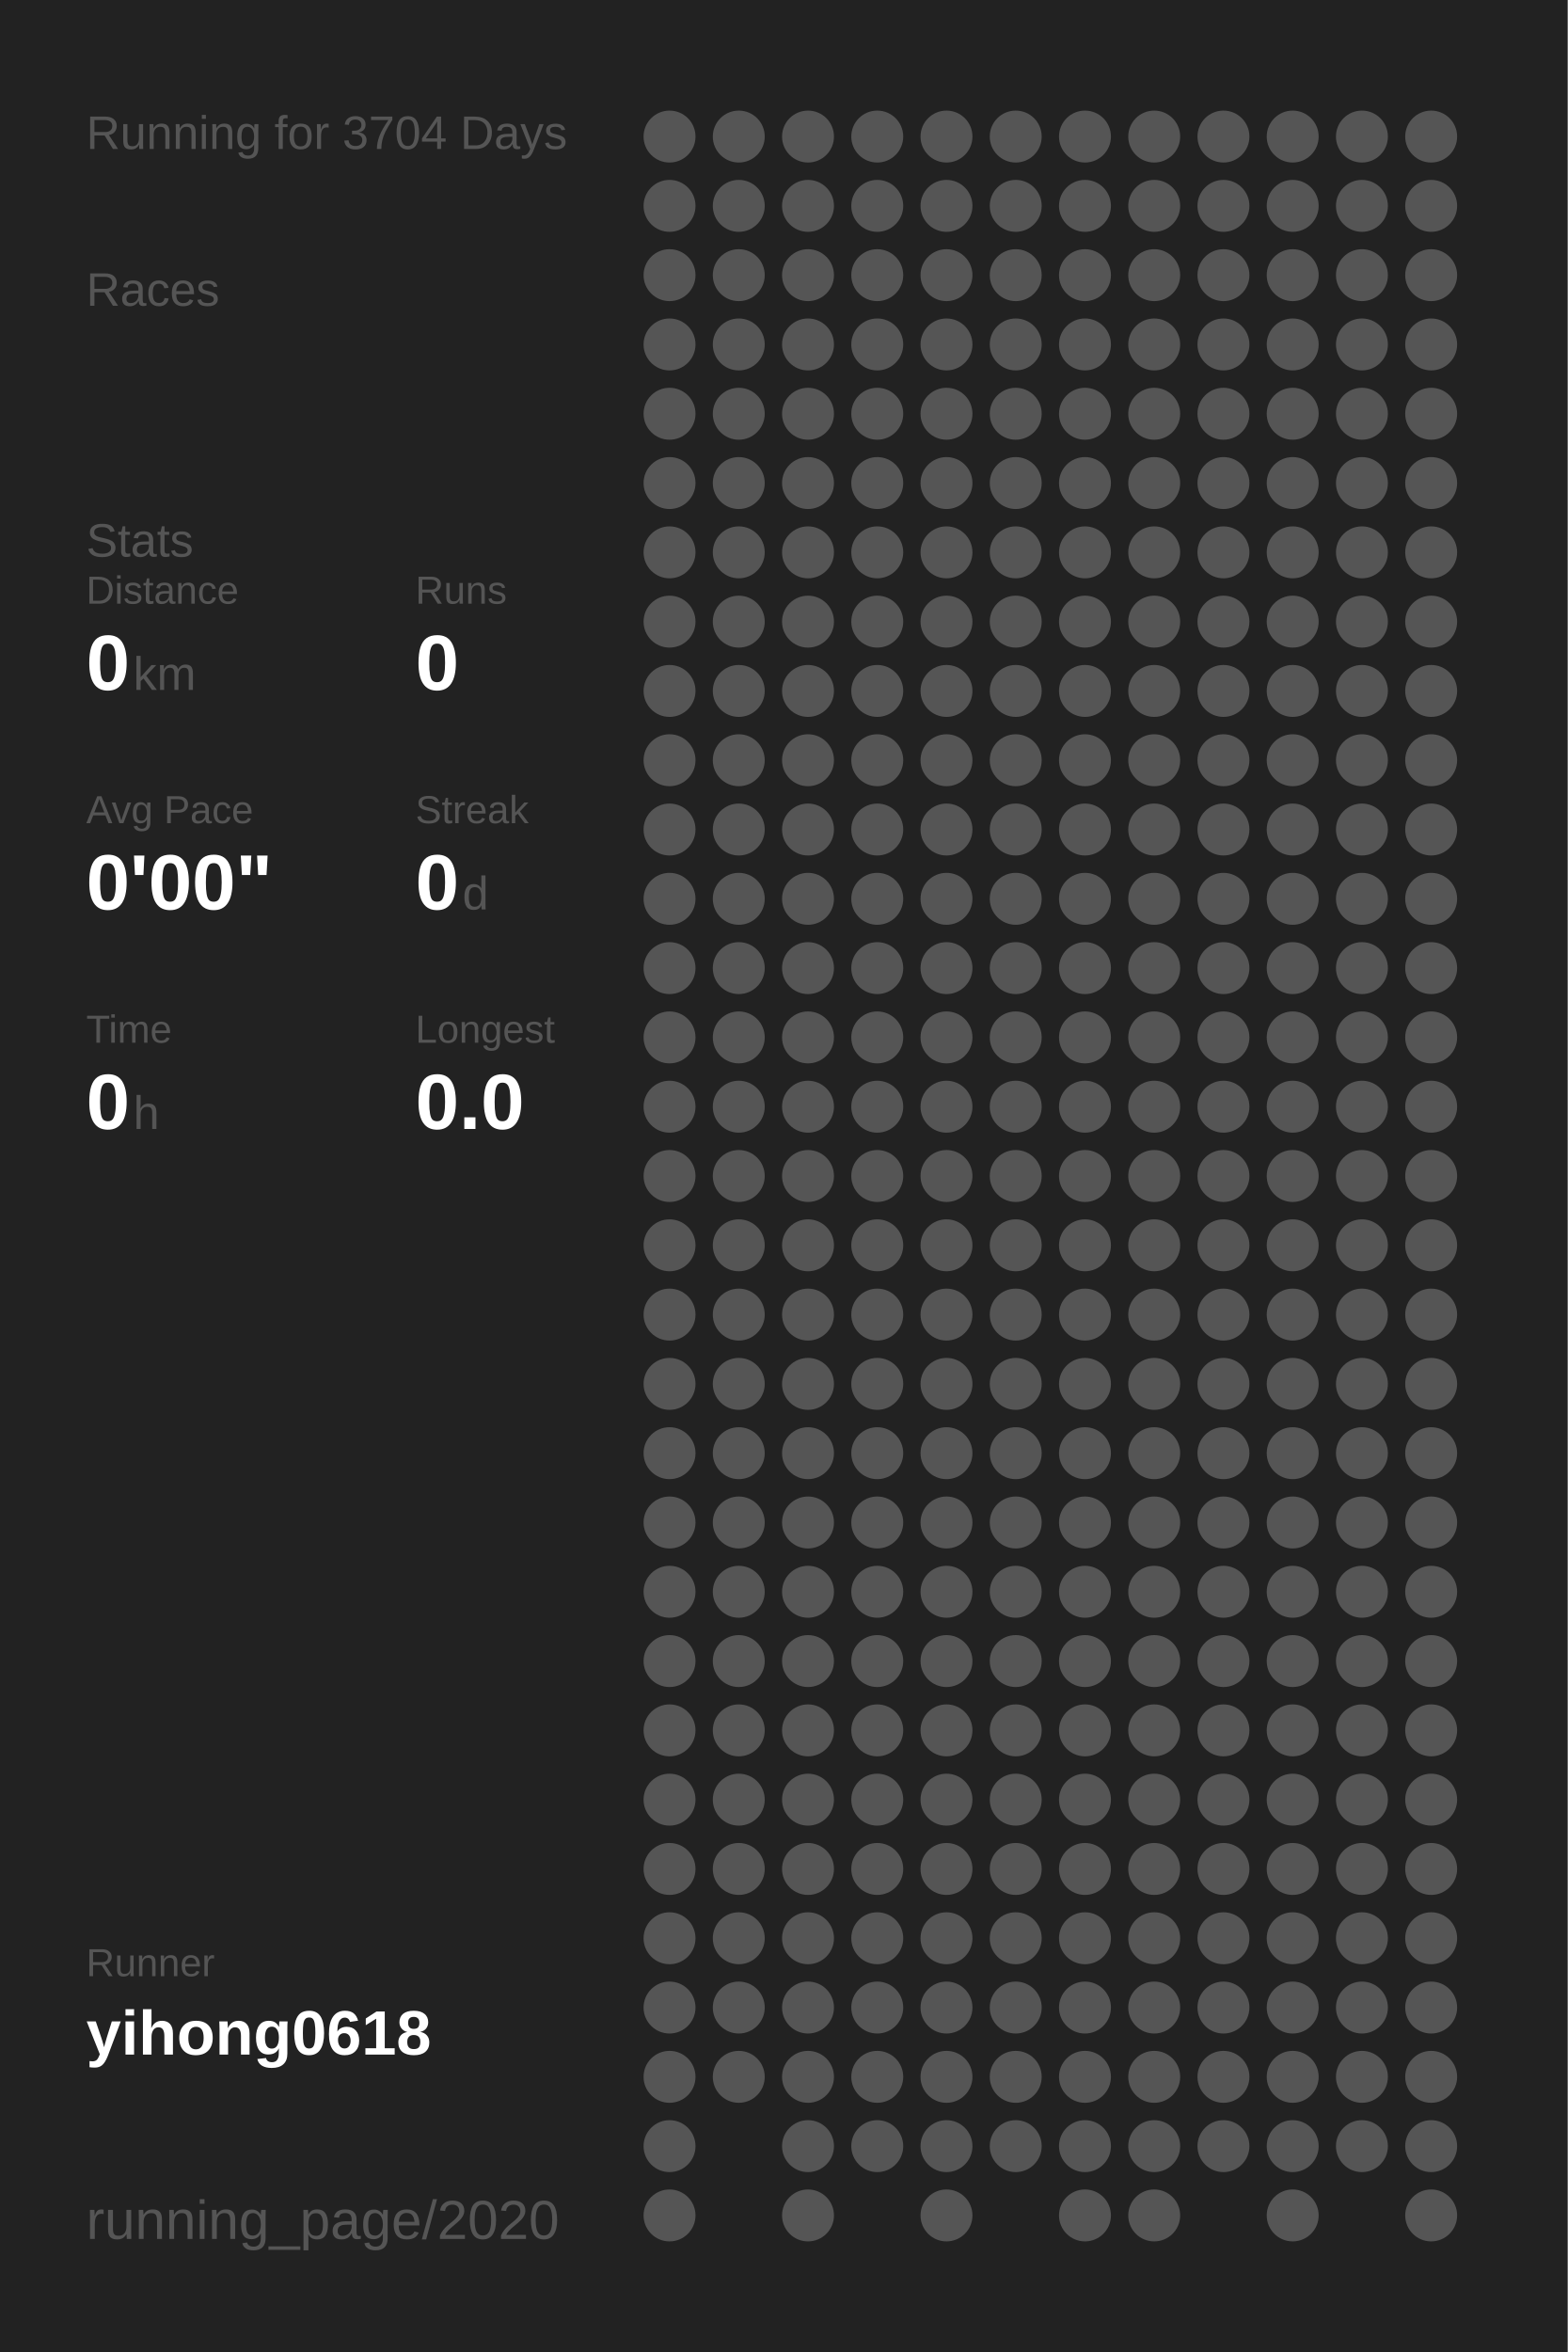
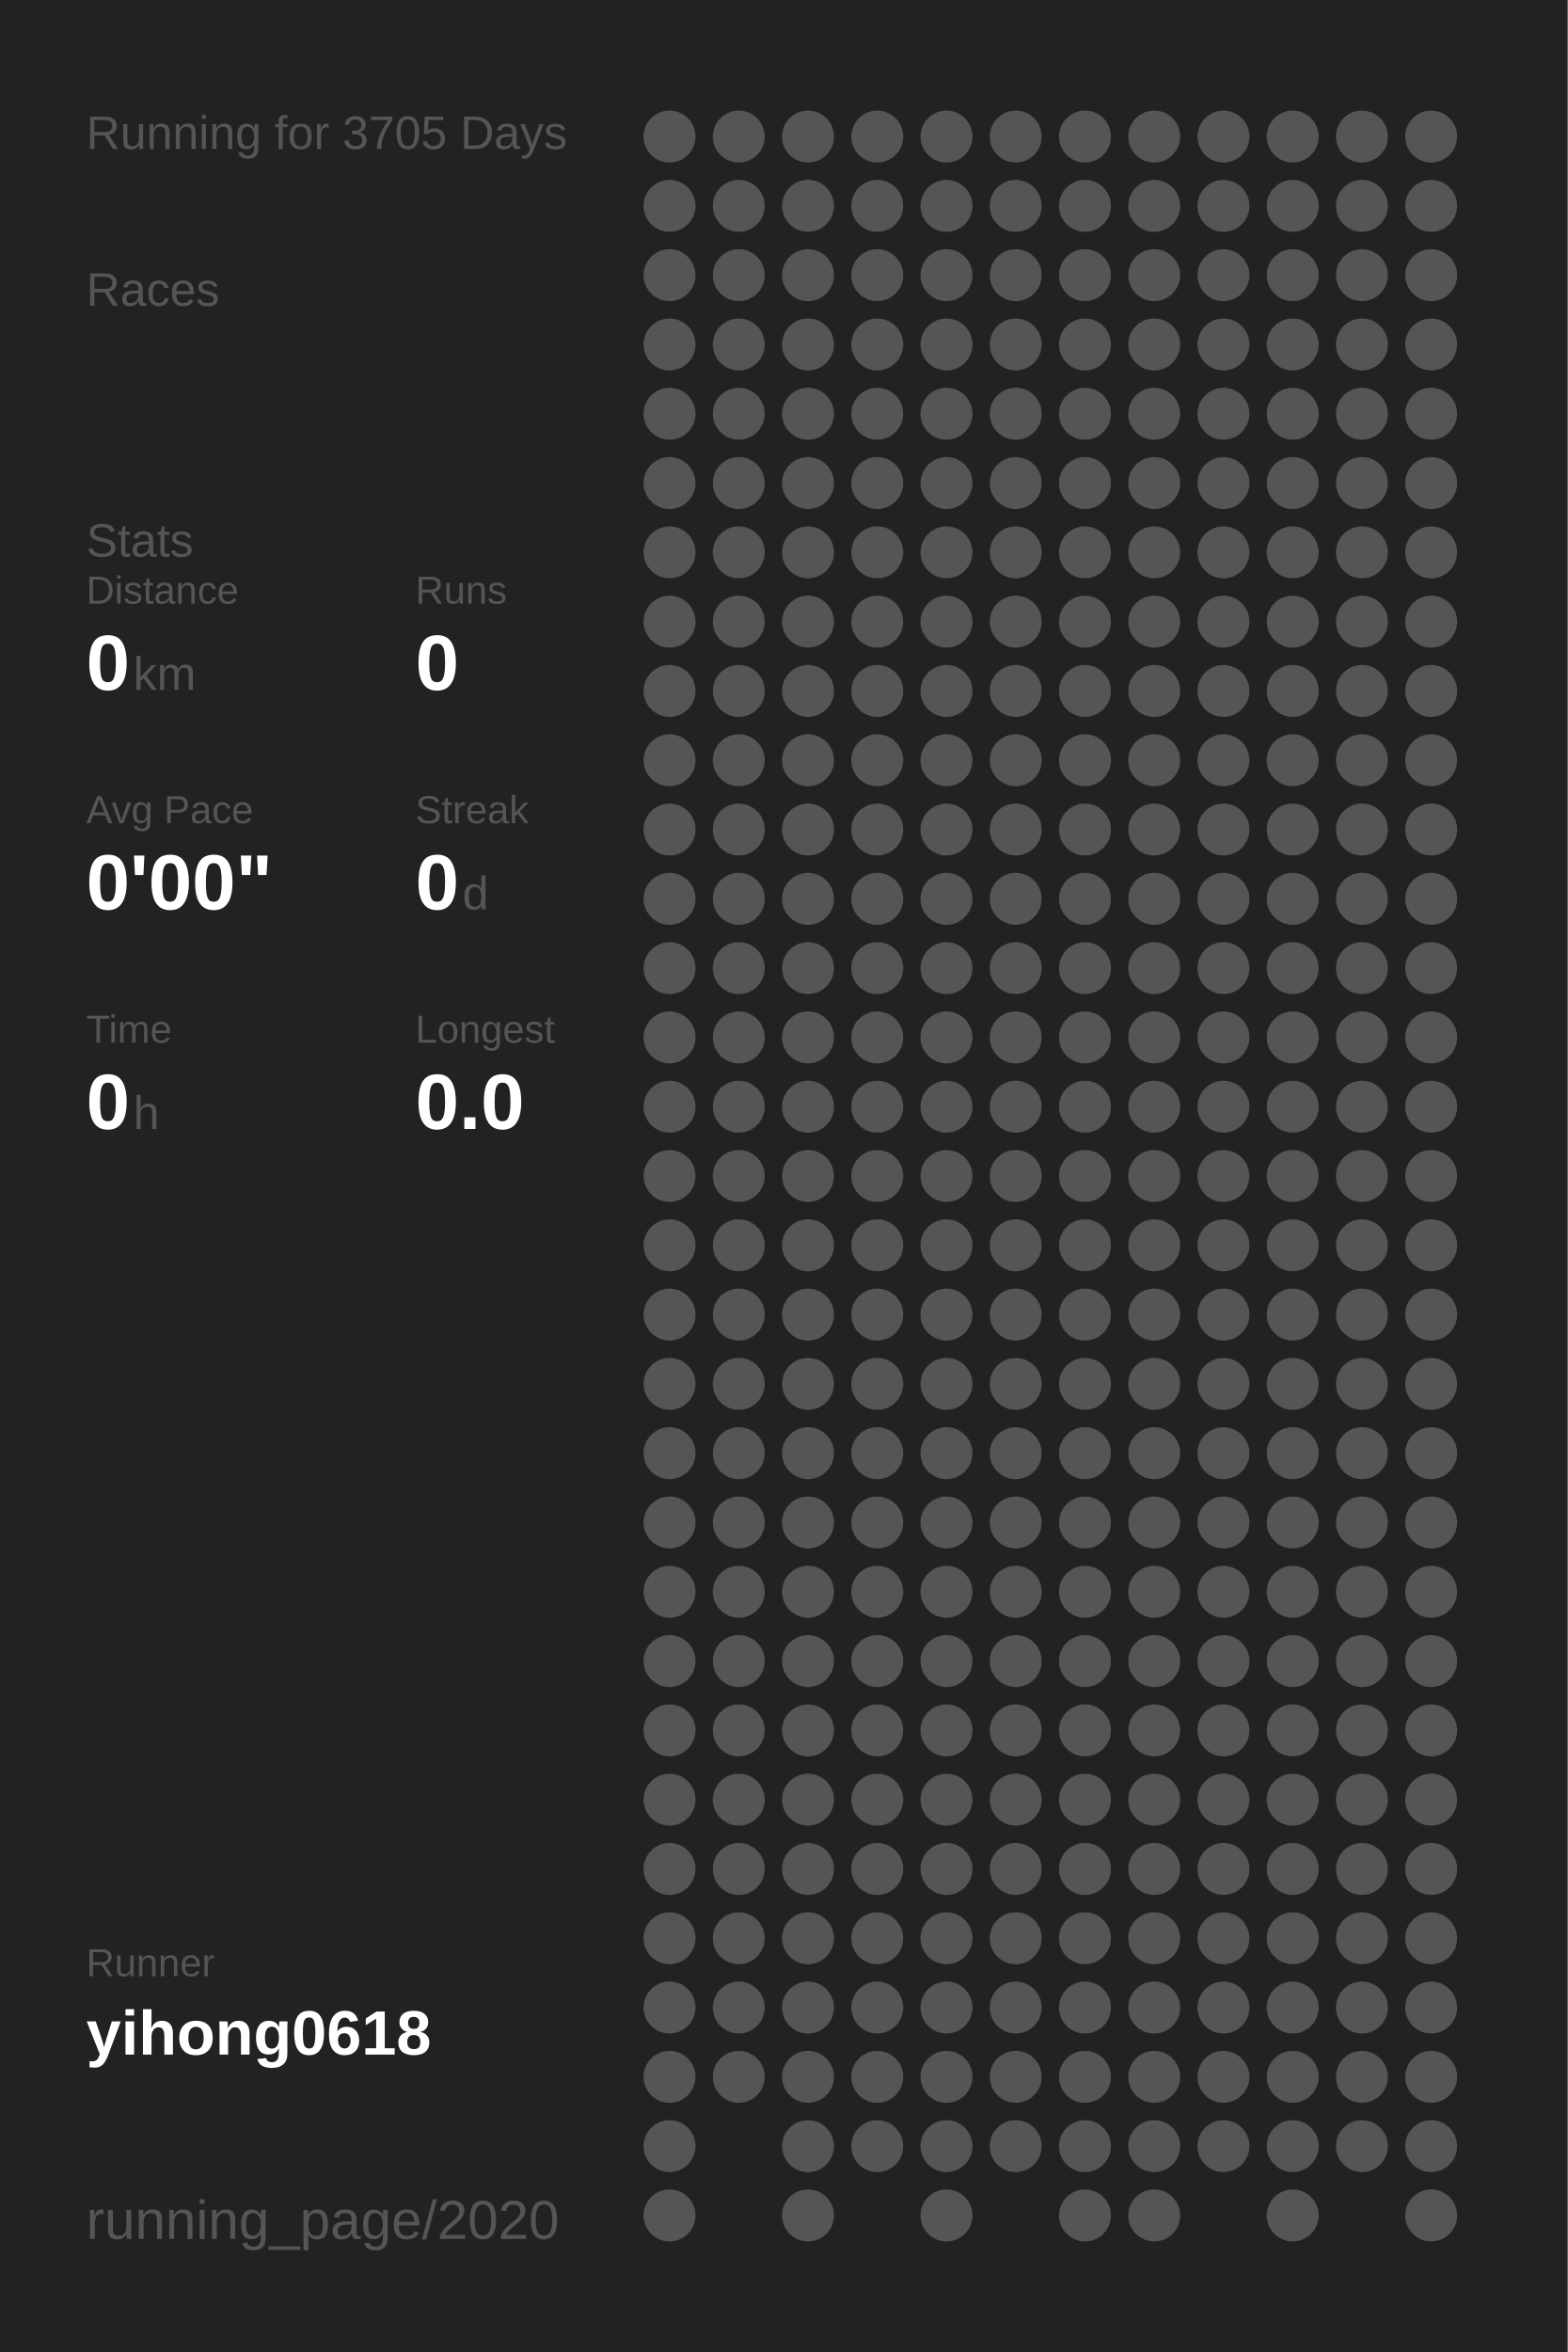
<svg xmlns="http://www.w3.org/2000/svg" baseProfile="full" height="300mm" version="1.1" viewBox="0,0,200,300" width="200mm">
  <defs />
  <rect fill="#222222" height="300" width="200" x="0" y="0" />
-   <text fill="#555555" style="font-size:6px; font-family:Arial;" x="11" y="19">Running for 3704 Days</text>
+   <text fill="#555555" style="font-size:6px; font-family:Arial;" x="11" y="19">Running for 3705 Days</text>
  <text fill="#555555" style="font-size:6px; font-family:Arial;" x="11" y="39">Races</text>
  <text fill="#555555" style="font-size:6px; font-family:Arial;" x="11" y="71">Stats</text>
  <text fill="#555555" style="font-size:5px; font-family:Arial;" x="11" y="77">Distance</text>
  <text fill="#FFFFFF" style="font-size:10px; font-family:Arial; font-weight:bold;" x="11" y="88">0</text>
  <text fill="#555555" style="font-size:6px; font-family:Arial;" x="17" y="88">km</text>
  <text fill="#555555" style="font-size:5px; font-family:Arial;" x="53" y="77">Runs</text>
  <text fill="#FFFFFF" style="font-size:10px; font-family:Arial; font-weight:bold;" x="53" y="88">0</text>
  <text fill="#555555" style="font-size:5px; font-family:Arial;" x="11" y="105">Avg Pace</text>
  <text fill="#FFFFFF" style="font-size:10px; font-family:Arial; font-weight:bold;" x="11" y="116">0'00"</text>
  <text fill="#555555" style="font-size:5px; font-family:Arial;" x="53" y="105">Streak</text>
  <text fill="#FFFFFF" style="font-size:10px; font-family:Arial; font-weight:bold;" x="53" y="116">0</text>
  <text fill="#555555" style="font-size:6px; font-family:Arial;" x="59" y="116">d</text>
  <text fill="#555555" style="font-size:5px; font-family:Arial;" x="11" y="133">Time</text>
  <text fill="#FFFFFF" style="font-size:10px; font-family:Arial; font-weight:bold;" x="11" y="144">0</text>
  <text fill="#555555" style="font-size:6px; font-family:Arial;" x="17" y="144">h</text>
  <text fill="#555555" style="font-size:5px; font-family:Arial;" x="53" y="133">Longest</text>
  <text fill="#FFFFFF" style="font-size:10px; font-family:Arial; font-weight:bold;" x="53" y="144">0.0</text>
  <text fill="#555555" style="font-size:5px; font-family:Arial;" x="11" y="252.065">Runner</text>
  <text fill="#FFFFFF" style="font-size:8px; font-family:Arial; font-weight:bold;" x="11" y="262.065">yihong0618</text>
  <text fill="#555555" style="font-size:7px; font-family:Arial;" x="11" y="285.581">running_page/2020</text>
  <circle cx="85.417" cy="17.419" fill="#555555" r="3.312" />
  <circle cx="85.417" cy="26.258" fill="#555555" r="3.312" />
  <circle cx="85.417" cy="35.097" fill="#555555" r="3.312" />
  <circle cx="85.417" cy="43.935" fill="#555555" r="3.312" />
  <circle cx="85.417" cy="52.774" fill="#555555" r="3.312" />
  <circle cx="85.417" cy="61.613" fill="#555555" r="3.312" />
  <circle cx="85.417" cy="70.452" fill="#555555" r="3.312" />
  <circle cx="85.417" cy="79.29" fill="#555555" r="3.312" />
  <circle cx="85.417" cy="88.129" fill="#555555" r="3.312" />
  <circle cx="85.417" cy="96.968" fill="#555555" r="3.312" />
  <circle cx="85.417" cy="105.806" fill="#555555" r="3.312" />
  <circle cx="85.417" cy="114.645" fill="#555555" r="3.312" />
  <circle cx="85.417" cy="123.484" fill="#555555" r="3.312" />
  <circle cx="85.417" cy="132.323" fill="#555555" r="3.312" />
  <circle cx="85.417" cy="141.161" fill="#555555" r="3.312" />
  <circle cx="85.417" cy="150" fill="#555555" r="3.312" />
  <circle cx="85.417" cy="158.839" fill="#555555" r="3.312" />
  <circle cx="85.417" cy="167.677" fill="#555555" r="3.312" />
  <circle cx="85.417" cy="176.516" fill="#555555" r="3.312" />
  <circle cx="85.417" cy="185.355" fill="#555555" r="3.312" />
  <circle cx="85.417" cy="194.194" fill="#555555" r="3.312" />
  <circle cx="85.417" cy="203.032" fill="#555555" r="3.312" />
  <circle cx="85.417" cy="211.871" fill="#555555" r="3.312" />
  <circle cx="85.417" cy="220.71" fill="#555555" r="3.312" />
  <circle cx="85.417" cy="229.548" fill="#555555" r="3.312" />
  <circle cx="85.417" cy="238.387" fill="#555555" r="3.312" />
  <circle cx="85.417" cy="247.226" fill="#555555" r="3.312" />
  <circle cx="85.417" cy="256.065" fill="#555555" r="3.312" />
  <circle cx="85.417" cy="264.903" fill="#555555" r="3.312" />
  <circle cx="85.417" cy="273.742" fill="#555555" r="3.312" />
  <circle cx="85.417" cy="282.581" fill="#555555" r="3.312" />
  <circle cx="94.25" cy="17.419" fill="#555555" r="3.312" />
  <circle cx="94.25" cy="26.258" fill="#555555" r="3.312" />
  <circle cx="94.25" cy="35.097" fill="#555555" r="3.312" />
  <circle cx="94.25" cy="43.935" fill="#555555" r="3.312" />
  <circle cx="94.25" cy="52.774" fill="#555555" r="3.312" />
  <circle cx="94.25" cy="61.613" fill="#555555" r="3.312" />
  <circle cx="94.25" cy="70.452" fill="#555555" r="3.312" />
  <circle cx="94.25" cy="79.29" fill="#555555" r="3.312" />
  <circle cx="94.25" cy="88.129" fill="#555555" r="3.312" />
  <circle cx="94.25" cy="96.968" fill="#555555" r="3.312" />
  <circle cx="94.25" cy="105.806" fill="#555555" r="3.312" />
  <circle cx="94.25" cy="114.645" fill="#555555" r="3.312" />
  <circle cx="94.25" cy="123.484" fill="#555555" r="3.312" />
  <circle cx="94.25" cy="132.323" fill="#555555" r="3.312" />
  <circle cx="94.25" cy="141.161" fill="#555555" r="3.312" />
  <circle cx="94.25" cy="150" fill="#555555" r="3.312" />
  <circle cx="94.25" cy="158.839" fill="#555555" r="3.312" />
  <circle cx="94.25" cy="167.677" fill="#555555" r="3.312" />
  <circle cx="94.25" cy="176.516" fill="#555555" r="3.312" />
  <circle cx="94.25" cy="185.355" fill="#555555" r="3.312" />
  <circle cx="94.25" cy="194.194" fill="#555555" r="3.312" />
  <circle cx="94.25" cy="203.032" fill="#555555" r="3.312" />
  <circle cx="94.25" cy="211.871" fill="#555555" r="3.312" />
  <circle cx="94.25" cy="220.71" fill="#555555" r="3.312" />
  <circle cx="94.25" cy="229.548" fill="#555555" r="3.312" />
  <circle cx="94.25" cy="238.387" fill="#555555" r="3.312" />
  <circle cx="94.25" cy="247.226" fill="#555555" r="3.312" />
  <circle cx="94.25" cy="256.065" fill="#555555" r="3.312" />
  <circle cx="94.25" cy="264.903" fill="#555555" r="3.312" />
  <circle cx="103.083" cy="17.419" fill="#555555" r="3.312" />
  <circle cx="103.083" cy="26.258" fill="#555555" r="3.312" />
  <circle cx="103.083" cy="35.097" fill="#555555" r="3.312" />
  <circle cx="103.083" cy="43.935" fill="#555555" r="3.312" />
  <circle cx="103.083" cy="52.774" fill="#555555" r="3.312" />
  <circle cx="103.083" cy="61.613" fill="#555555" r="3.312" />
  <circle cx="103.083" cy="70.452" fill="#555555" r="3.312" />
  <circle cx="103.083" cy="79.29" fill="#555555" r="3.312" />
  <circle cx="103.083" cy="88.129" fill="#555555" r="3.312" />
  <circle cx="103.083" cy="96.968" fill="#555555" r="3.312" />
  <circle cx="103.083" cy="105.806" fill="#555555" r="3.312" />
  <circle cx="103.083" cy="114.645" fill="#555555" r="3.312" />
  <circle cx="103.083" cy="123.484" fill="#555555" r="3.312" />
  <circle cx="103.083" cy="132.323" fill="#555555" r="3.312" />
  <circle cx="103.083" cy="141.161" fill="#555555" r="3.312" />
  <circle cx="103.083" cy="150" fill="#555555" r="3.312" />
  <circle cx="103.083" cy="158.839" fill="#555555" r="3.312" />
  <circle cx="103.083" cy="167.677" fill="#555555" r="3.312" />
  <circle cx="103.083" cy="176.516" fill="#555555" r="3.312" />
  <circle cx="103.083" cy="185.355" fill="#555555" r="3.312" />
  <circle cx="103.083" cy="194.194" fill="#555555" r="3.312" />
  <circle cx="103.083" cy="203.032" fill="#555555" r="3.312" />
  <circle cx="103.083" cy="211.871" fill="#555555" r="3.312" />
  <circle cx="103.083" cy="220.71" fill="#555555" r="3.312" />
  <circle cx="103.083" cy="229.548" fill="#555555" r="3.312" />
  <circle cx="103.083" cy="238.387" fill="#555555" r="3.312" />
  <circle cx="103.083" cy="247.226" fill="#555555" r="3.312" />
  <circle cx="103.083" cy="256.065" fill="#555555" r="3.312" />
  <circle cx="103.083" cy="264.903" fill="#555555" r="3.312" />
  <circle cx="103.083" cy="273.742" fill="#555555" r="3.312" />
  <circle cx="103.083" cy="282.581" fill="#555555" r="3.312" />
  <circle cx="111.917" cy="17.419" fill="#555555" r="3.312" />
  <circle cx="111.917" cy="26.258" fill="#555555" r="3.312" />
  <circle cx="111.917" cy="35.097" fill="#555555" r="3.312" />
  <circle cx="111.917" cy="43.935" fill="#555555" r="3.312" />
  <circle cx="111.917" cy="52.774" fill="#555555" r="3.312" />
  <circle cx="111.917" cy="61.613" fill="#555555" r="3.312" />
  <circle cx="111.917" cy="70.452" fill="#555555" r="3.312" />
  <circle cx="111.917" cy="79.29" fill="#555555" r="3.312" />
  <circle cx="111.917" cy="88.129" fill="#555555" r="3.312" />
  <circle cx="111.917" cy="96.968" fill="#555555" r="3.312" />
  <circle cx="111.917" cy="105.806" fill="#555555" r="3.312" />
  <circle cx="111.917" cy="114.645" fill="#555555" r="3.312" />
  <circle cx="111.917" cy="123.484" fill="#555555" r="3.312" />
  <circle cx="111.917" cy="132.323" fill="#555555" r="3.312" />
  <circle cx="111.917" cy="141.161" fill="#555555" r="3.312" />
  <circle cx="111.917" cy="150" fill="#555555" r="3.312" />
  <circle cx="111.917" cy="158.839" fill="#555555" r="3.312" />
  <circle cx="111.917" cy="167.677" fill="#555555" r="3.312" />
  <circle cx="111.917" cy="176.516" fill="#555555" r="3.312" />
  <circle cx="111.917" cy="185.355" fill="#555555" r="3.312" />
  <circle cx="111.917" cy="194.194" fill="#555555" r="3.312" />
  <circle cx="111.917" cy="203.032" fill="#555555" r="3.312" />
  <circle cx="111.917" cy="211.871" fill="#555555" r="3.312" />
  <circle cx="111.917" cy="220.71" fill="#555555" r="3.312" />
  <circle cx="111.917" cy="229.548" fill="#555555" r="3.312" />
  <circle cx="111.917" cy="238.387" fill="#555555" r="3.312" />
  <circle cx="111.917" cy="247.226" fill="#555555" r="3.312" />
  <circle cx="111.917" cy="256.065" fill="#555555" r="3.312" />
  <circle cx="111.917" cy="264.903" fill="#555555" r="3.312" />
  <circle cx="111.917" cy="273.742" fill="#555555" r="3.312" />
  <circle cx="120.75" cy="17.419" fill="#555555" r="3.312" />
  <circle cx="120.75" cy="26.258" fill="#555555" r="3.312" />
  <circle cx="120.75" cy="35.097" fill="#555555" r="3.312" />
  <circle cx="120.75" cy="43.935" fill="#555555" r="3.312" />
  <circle cx="120.75" cy="52.774" fill="#555555" r="3.312" />
  <circle cx="120.75" cy="61.613" fill="#555555" r="3.312" />
  <circle cx="120.75" cy="70.452" fill="#555555" r="3.312" />
  <circle cx="120.75" cy="79.29" fill="#555555" r="3.312" />
  <circle cx="120.75" cy="88.129" fill="#555555" r="3.312" />
  <circle cx="120.75" cy="96.968" fill="#555555" r="3.312" />
  <circle cx="120.75" cy="105.806" fill="#555555" r="3.312" />
  <circle cx="120.75" cy="114.645" fill="#555555" r="3.312" />
  <circle cx="120.75" cy="123.484" fill="#555555" r="3.312" />
  <circle cx="120.75" cy="132.323" fill="#555555" r="3.312" />
  <circle cx="120.75" cy="141.161" fill="#555555" r="3.312" />
  <circle cx="120.75" cy="150" fill="#555555" r="3.312" />
  <circle cx="120.75" cy="158.839" fill="#555555" r="3.312" />
  <circle cx="120.75" cy="167.677" fill="#555555" r="3.312" />
  <circle cx="120.75" cy="176.516" fill="#555555" r="3.312" />
  <circle cx="120.75" cy="185.355" fill="#555555" r="3.312" />
  <circle cx="120.75" cy="194.194" fill="#555555" r="3.312" />
  <circle cx="120.75" cy="203.032" fill="#555555" r="3.312" />
  <circle cx="120.75" cy="211.871" fill="#555555" r="3.312" />
  <circle cx="120.75" cy="220.71" fill="#555555" r="3.312" />
  <circle cx="120.75" cy="229.548" fill="#555555" r="3.312" />
  <circle cx="120.75" cy="238.387" fill="#555555" r="3.312" />
  <circle cx="120.75" cy="247.226" fill="#555555" r="3.312" />
  <circle cx="120.75" cy="256.065" fill="#555555" r="3.312" />
  <circle cx="120.75" cy="264.903" fill="#555555" r="3.312" />
  <circle cx="120.75" cy="273.742" fill="#555555" r="3.312" />
  <circle cx="120.75" cy="282.581" fill="#555555" r="3.312" />
  <circle cx="129.583" cy="17.419" fill="#555555" r="3.312" />
  <circle cx="129.583" cy="26.258" fill="#555555" r="3.312" />
  <circle cx="129.583" cy="35.097" fill="#555555" r="3.312" />
  <circle cx="129.583" cy="43.935" fill="#555555" r="3.312" />
  <circle cx="129.583" cy="52.774" fill="#555555" r="3.312" />
  <circle cx="129.583" cy="61.613" fill="#555555" r="3.312" />
  <circle cx="129.583" cy="70.452" fill="#555555" r="3.312" />
  <circle cx="129.583" cy="79.29" fill="#555555" r="3.312" />
  <circle cx="129.583" cy="88.129" fill="#555555" r="3.312" />
  <circle cx="129.583" cy="96.968" fill="#555555" r="3.312" />
  <circle cx="129.583" cy="105.806" fill="#555555" r="3.312" />
  <circle cx="129.583" cy="114.645" fill="#555555" r="3.312" />
  <circle cx="129.583" cy="123.484" fill="#555555" r="3.312" />
  <circle cx="129.583" cy="132.323" fill="#555555" r="3.312" />
  <circle cx="129.583" cy="141.161" fill="#555555" r="3.312" />
  <circle cx="129.583" cy="150" fill="#555555" r="3.312" />
  <circle cx="129.583" cy="158.839" fill="#555555" r="3.312" />
  <circle cx="129.583" cy="167.677" fill="#555555" r="3.312" />
  <circle cx="129.583" cy="176.516" fill="#555555" r="3.312" />
  <circle cx="129.583" cy="185.355" fill="#555555" r="3.312" />
  <circle cx="129.583" cy="194.194" fill="#555555" r="3.312" />
  <circle cx="129.583" cy="203.032" fill="#555555" r="3.312" />
  <circle cx="129.583" cy="211.871" fill="#555555" r="3.312" />
  <circle cx="129.583" cy="220.71" fill="#555555" r="3.312" />
  <circle cx="129.583" cy="229.548" fill="#555555" r="3.312" />
  <circle cx="129.583" cy="238.387" fill="#555555" r="3.312" />
  <circle cx="129.583" cy="247.226" fill="#555555" r="3.312" />
  <circle cx="129.583" cy="256.065" fill="#555555" r="3.312" />
  <circle cx="129.583" cy="264.903" fill="#555555" r="3.312" />
  <circle cx="129.583" cy="273.742" fill="#555555" r="3.312" />
  <circle cx="138.417" cy="17.419" fill="#555555" r="3.312" />
  <circle cx="138.417" cy="26.258" fill="#555555" r="3.312" />
  <circle cx="138.417" cy="35.097" fill="#555555" r="3.312" />
  <circle cx="138.417" cy="43.935" fill="#555555" r="3.312" />
  <circle cx="138.417" cy="52.774" fill="#555555" r="3.312" />
  <circle cx="138.417" cy="61.613" fill="#555555" r="3.312" />
  <circle cx="138.417" cy="70.452" fill="#555555" r="3.312" />
  <circle cx="138.417" cy="79.29" fill="#555555" r="3.312" />
  <circle cx="138.417" cy="88.129" fill="#555555" r="3.312" />
  <circle cx="138.417" cy="96.968" fill="#555555" r="3.312" />
  <circle cx="138.417" cy="105.806" fill="#555555" r="3.312" />
  <circle cx="138.417" cy="114.645" fill="#555555" r="3.312" />
  <circle cx="138.417" cy="123.484" fill="#555555" r="3.312" />
  <circle cx="138.417" cy="132.323" fill="#555555" r="3.312" />
  <circle cx="138.417" cy="141.161" fill="#555555" r="3.312" />
  <circle cx="138.417" cy="150" fill="#555555" r="3.312" />
  <circle cx="138.417" cy="158.839" fill="#555555" r="3.312" />
  <circle cx="138.417" cy="167.677" fill="#555555" r="3.312" />
  <circle cx="138.417" cy="176.516" fill="#555555" r="3.312" />
  <circle cx="138.417" cy="185.355" fill="#555555" r="3.312" />
  <circle cx="138.417" cy="194.194" fill="#555555" r="3.312" />
  <circle cx="138.417" cy="203.032" fill="#555555" r="3.312" />
  <circle cx="138.417" cy="211.871" fill="#555555" r="3.312" />
  <circle cx="138.417" cy="220.71" fill="#555555" r="3.312" />
  <circle cx="138.417" cy="229.548" fill="#555555" r="3.312" />
  <circle cx="138.417" cy="238.387" fill="#555555" r="3.312" />
  <circle cx="138.417" cy="247.226" fill="#555555" r="3.312" />
  <circle cx="138.417" cy="256.065" fill="#555555" r="3.312" />
  <circle cx="138.417" cy="264.903" fill="#555555" r="3.312" />
  <circle cx="138.417" cy="273.742" fill="#555555" r="3.312" />
  <circle cx="138.417" cy="282.581" fill="#555555" r="3.312" />
  <circle cx="147.25" cy="17.419" fill="#555555" r="3.312" />
  <circle cx="147.25" cy="26.258" fill="#555555" r="3.312" />
  <circle cx="147.25" cy="35.097" fill="#555555" r="3.312" />
  <circle cx="147.25" cy="43.935" fill="#555555" r="3.312" />
  <circle cx="147.25" cy="52.774" fill="#555555" r="3.312" />
  <circle cx="147.25" cy="61.613" fill="#555555" r="3.312" />
  <circle cx="147.25" cy="70.452" fill="#555555" r="3.312" />
  <circle cx="147.25" cy="79.29" fill="#555555" r="3.312" />
  <circle cx="147.25" cy="88.129" fill="#555555" r="3.312" />
  <circle cx="147.25" cy="96.968" fill="#555555" r="3.312" />
  <circle cx="147.25" cy="105.806" fill="#555555" r="3.312" />
  <circle cx="147.25" cy="114.645" fill="#555555" r="3.312" />
  <circle cx="147.25" cy="123.484" fill="#555555" r="3.312" />
  <circle cx="147.25" cy="132.323" fill="#555555" r="3.312" />
  <circle cx="147.25" cy="141.161" fill="#555555" r="3.312" />
  <circle cx="147.25" cy="150" fill="#555555" r="3.312" />
  <circle cx="147.25" cy="158.839" fill="#555555" r="3.312" />
  <circle cx="147.25" cy="167.677" fill="#555555" r="3.312" />
  <circle cx="147.25" cy="176.516" fill="#555555" r="3.312" />
  <circle cx="147.25" cy="185.355" fill="#555555" r="3.312" />
  <circle cx="147.25" cy="194.194" fill="#555555" r="3.312" />
  <circle cx="147.25" cy="203.032" fill="#555555" r="3.312" />
  <circle cx="147.25" cy="211.871" fill="#555555" r="3.312" />
  <circle cx="147.25" cy="220.71" fill="#555555" r="3.312" />
  <circle cx="147.25" cy="229.548" fill="#555555" r="3.312" />
  <circle cx="147.25" cy="238.387" fill="#555555" r="3.312" />
  <circle cx="147.25" cy="247.226" fill="#555555" r="3.312" />
  <circle cx="147.25" cy="256.065" fill="#555555" r="3.312" />
  <circle cx="147.25" cy="264.903" fill="#555555" r="3.312" />
  <circle cx="147.25" cy="273.742" fill="#555555" r="3.312" />
  <circle cx="147.25" cy="282.581" fill="#555555" r="3.312" />
  <circle cx="156.083" cy="17.419" fill="#555555" r="3.312" />
  <circle cx="156.083" cy="26.258" fill="#555555" r="3.312" />
  <circle cx="156.083" cy="35.097" fill="#555555" r="3.312" />
  <circle cx="156.083" cy="43.935" fill="#555555" r="3.312" />
  <circle cx="156.083" cy="52.774" fill="#555555" r="3.312" />
  <circle cx="156.083" cy="61.613" fill="#555555" r="3.312" />
  <circle cx="156.083" cy="70.452" fill="#555555" r="3.312" />
  <circle cx="156.083" cy="79.29" fill="#555555" r="3.312" />
  <circle cx="156.083" cy="88.129" fill="#555555" r="3.312" />
  <circle cx="156.083" cy="96.968" fill="#555555" r="3.312" />
  <circle cx="156.083" cy="105.806" fill="#555555" r="3.312" />
  <circle cx="156.083" cy="114.645" fill="#555555" r="3.312" />
  <circle cx="156.083" cy="123.484" fill="#555555" r="3.312" />
  <circle cx="156.083" cy="132.323" fill="#555555" r="3.312" />
  <circle cx="156.083" cy="141.161" fill="#555555" r="3.312" />
  <circle cx="156.083" cy="150" fill="#555555" r="3.312" />
  <circle cx="156.083" cy="158.839" fill="#555555" r="3.312" />
  <circle cx="156.083" cy="167.677" fill="#555555" r="3.312" />
  <circle cx="156.083" cy="176.516" fill="#555555" r="3.312" />
  <circle cx="156.083" cy="185.355" fill="#555555" r="3.312" />
  <circle cx="156.083" cy="194.194" fill="#555555" r="3.312" />
  <circle cx="156.083" cy="203.032" fill="#555555" r="3.312" />
  <circle cx="156.083" cy="211.871" fill="#555555" r="3.312" />
  <circle cx="156.083" cy="220.71" fill="#555555" r="3.312" />
  <circle cx="156.083" cy="229.548" fill="#555555" r="3.312" />
  <circle cx="156.083" cy="238.387" fill="#555555" r="3.312" />
  <circle cx="156.083" cy="247.226" fill="#555555" r="3.312" />
  <circle cx="156.083" cy="256.065" fill="#555555" r="3.312" />
  <circle cx="156.083" cy="264.903" fill="#555555" r="3.312" />
  <circle cx="156.083" cy="273.742" fill="#555555" r="3.312" />
  <circle cx="164.917" cy="17.419" fill="#555555" r="3.312" />
  <circle cx="164.917" cy="26.258" fill="#555555" r="3.312" />
  <circle cx="164.917" cy="35.097" fill="#555555" r="3.312" />
  <circle cx="164.917" cy="43.935" fill="#555555" r="3.312" />
  <circle cx="164.917" cy="52.774" fill="#555555" r="3.312" />
  <circle cx="164.917" cy="61.613" fill="#555555" r="3.312" />
  <circle cx="164.917" cy="70.452" fill="#555555" r="3.312" />
  <circle cx="164.917" cy="79.29" fill="#555555" r="3.312" />
  <circle cx="164.917" cy="88.129" fill="#555555" r="3.312" />
  <circle cx="164.917" cy="96.968" fill="#555555" r="3.312" />
  <circle cx="164.917" cy="105.806" fill="#555555" r="3.312" />
  <circle cx="164.917" cy="114.645" fill="#555555" r="3.312" />
  <circle cx="164.917" cy="123.484" fill="#555555" r="3.312" />
  <circle cx="164.917" cy="132.323" fill="#555555" r="3.312" />
  <circle cx="164.917" cy="141.161" fill="#555555" r="3.312" />
  <circle cx="164.917" cy="150" fill="#555555" r="3.312" />
  <circle cx="164.917" cy="158.839" fill="#555555" r="3.312" />
  <circle cx="164.917" cy="167.677" fill="#555555" r="3.312" />
  <circle cx="164.917" cy="176.516" fill="#555555" r="3.312" />
  <circle cx="164.917" cy="185.355" fill="#555555" r="3.312" />
  <circle cx="164.917" cy="194.194" fill="#555555" r="3.312" />
  <circle cx="164.917" cy="203.032" fill="#555555" r="3.312" />
  <circle cx="164.917" cy="211.871" fill="#555555" r="3.312" />
  <circle cx="164.917" cy="220.71" fill="#555555" r="3.312" />
  <circle cx="164.917" cy="229.548" fill="#555555" r="3.312" />
  <circle cx="164.917" cy="238.387" fill="#555555" r="3.312" />
  <circle cx="164.917" cy="247.226" fill="#555555" r="3.312" />
  <circle cx="164.917" cy="256.065" fill="#555555" r="3.312" />
  <circle cx="164.917" cy="264.903" fill="#555555" r="3.312" />
  <circle cx="164.917" cy="273.742" fill="#555555" r="3.312" />
  <circle cx="164.917" cy="282.581" fill="#555555" r="3.312" />
  <circle cx="173.75" cy="17.419" fill="#555555" r="3.312" />
  <circle cx="173.75" cy="26.258" fill="#555555" r="3.312" />
  <circle cx="173.75" cy="35.097" fill="#555555" r="3.312" />
  <circle cx="173.75" cy="43.935" fill="#555555" r="3.312" />
  <circle cx="173.75" cy="52.774" fill="#555555" r="3.312" />
  <circle cx="173.75" cy="61.613" fill="#555555" r="3.312" />
  <circle cx="173.75" cy="70.452" fill="#555555" r="3.312" />
  <circle cx="173.75" cy="79.29" fill="#555555" r="3.312" />
  <circle cx="173.75" cy="88.129" fill="#555555" r="3.312" />
  <circle cx="173.75" cy="96.968" fill="#555555" r="3.312" />
  <circle cx="173.75" cy="105.806" fill="#555555" r="3.312" />
  <circle cx="173.75" cy="114.645" fill="#555555" r="3.312" />
  <circle cx="173.75" cy="123.484" fill="#555555" r="3.312" />
  <circle cx="173.75" cy="132.323" fill="#555555" r="3.312" />
  <circle cx="173.75" cy="141.161" fill="#555555" r="3.312" />
  <circle cx="173.75" cy="150" fill="#555555" r="3.312" />
  <circle cx="173.75" cy="158.839" fill="#555555" r="3.312" />
  <circle cx="173.75" cy="167.677" fill="#555555" r="3.312" />
  <circle cx="173.75" cy="176.516" fill="#555555" r="3.312" />
  <circle cx="173.75" cy="185.355" fill="#555555" r="3.312" />
  <circle cx="173.75" cy="194.194" fill="#555555" r="3.312" />
  <circle cx="173.75" cy="203.032" fill="#555555" r="3.312" />
  <circle cx="173.75" cy="211.871" fill="#555555" r="3.312" />
  <circle cx="173.75" cy="220.71" fill="#555555" r="3.312" />
  <circle cx="173.75" cy="229.548" fill="#555555" r="3.312" />
  <circle cx="173.75" cy="238.387" fill="#555555" r="3.312" />
  <circle cx="173.75" cy="247.226" fill="#555555" r="3.312" />
  <circle cx="173.75" cy="256.065" fill="#555555" r="3.312" />
  <circle cx="173.75" cy="264.903" fill="#555555" r="3.312" />
  <circle cx="173.75" cy="273.742" fill="#555555" r="3.312" />
  <circle cx="182.583" cy="17.419" fill="#555555" r="3.312" />
  <circle cx="182.583" cy="26.258" fill="#555555" r="3.312" />
  <circle cx="182.583" cy="35.097" fill="#555555" r="3.312" />
  <circle cx="182.583" cy="43.935" fill="#555555" r="3.312" />
  <circle cx="182.583" cy="52.774" fill="#555555" r="3.312" />
  <circle cx="182.583" cy="61.613" fill="#555555" r="3.312" />
  <circle cx="182.583" cy="70.452" fill="#555555" r="3.312" />
  <circle cx="182.583" cy="79.29" fill="#555555" r="3.312" />
  <circle cx="182.583" cy="88.129" fill="#555555" r="3.312" />
  <circle cx="182.583" cy="96.968" fill="#555555" r="3.312" />
  <circle cx="182.583" cy="105.806" fill="#555555" r="3.312" />
  <circle cx="182.583" cy="114.645" fill="#555555" r="3.312" />
  <circle cx="182.583" cy="123.484" fill="#555555" r="3.312" />
  <circle cx="182.583" cy="132.323" fill="#555555" r="3.312" />
  <circle cx="182.583" cy="141.161" fill="#555555" r="3.312" />
  <circle cx="182.583" cy="150" fill="#555555" r="3.312" />
  <circle cx="182.583" cy="158.839" fill="#555555" r="3.312" />
  <circle cx="182.583" cy="167.677" fill="#555555" r="3.312" />
  <circle cx="182.583" cy="176.516" fill="#555555" r="3.312" />
  <circle cx="182.583" cy="185.355" fill="#555555" r="3.312" />
  <circle cx="182.583" cy="194.194" fill="#555555" r="3.312" />
  <circle cx="182.583" cy="203.032" fill="#555555" r="3.312" />
  <circle cx="182.583" cy="211.871" fill="#555555" r="3.312" />
  <circle cx="182.583" cy="220.71" fill="#555555" r="3.312" />
  <circle cx="182.583" cy="229.548" fill="#555555" r="3.312" />
  <circle cx="182.583" cy="238.387" fill="#555555" r="3.312" />
  <circle cx="182.583" cy="247.226" fill="#555555" r="3.312" />
  <circle cx="182.583" cy="256.065" fill="#555555" r="3.312" />
  <circle cx="182.583" cy="264.903" fill="#555555" r="3.312" />
  <circle cx="182.583" cy="273.742" fill="#555555" r="3.312" />
  <circle cx="182.583" cy="282.581" fill="#555555" r="3.312" />
</svg>
